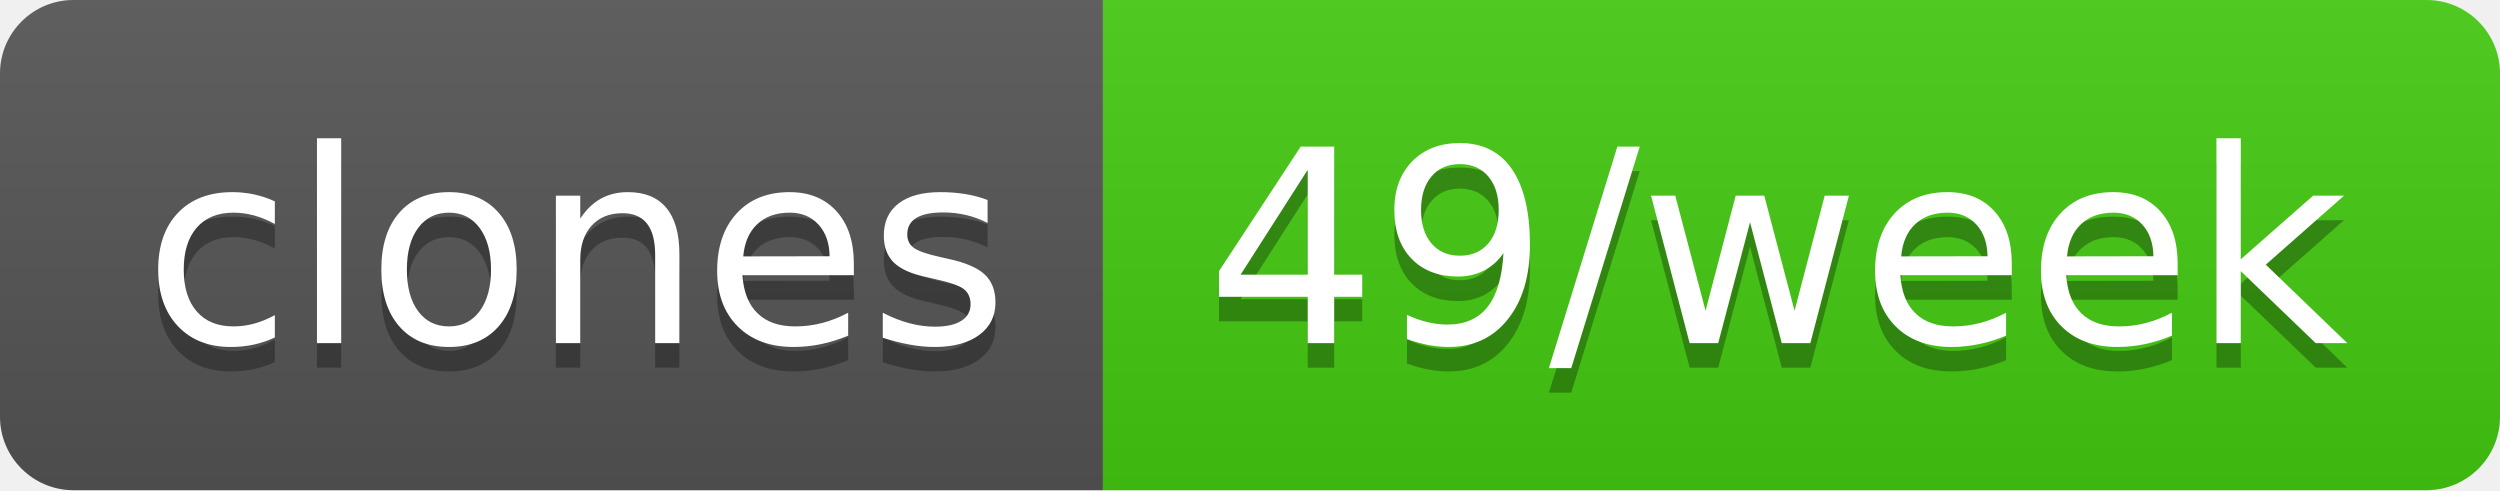
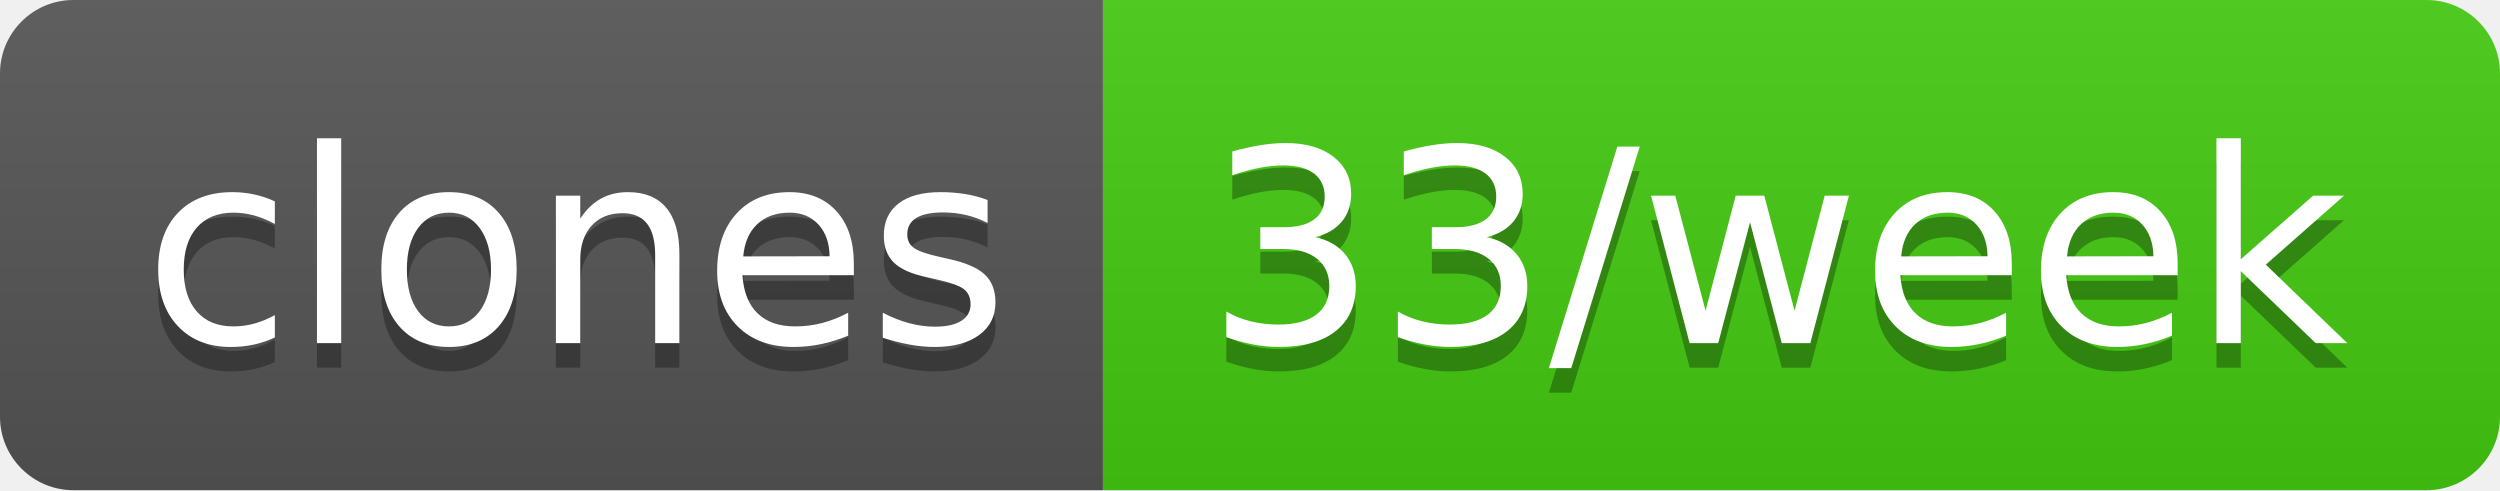
- <svg xmlns="http://www.w3.org/2000/svg" width="102" height="20" role="img" aria-label="clones: 49/week">
+ <svg xmlns="http://www.w3.org/2000/svg" width="102" height="20" role="img" aria-label="clones: 33/week">
  <linearGradient id="s" x2="0" y2="100%">
    <stop offset="0" stop-color="#bbb" stop-opacity=".1" />
    <stop offset="1" stop-opacity=".1" />
  </linearGradient>
  <clipPath id="r">
    <rect width="102" height="20" rx="3" fill="#fff" />
  </clipPath>
  <g clip-path="url(#r)">
    <rect width="45" height="20" fill="#555" />
    <rect x="45" width="57" height="20" fill="#4c1" />
    <rect width="102" height="20" fill="url(#s)" />
  </g>
  <g fill="#fff" text-anchor="middle" font-family="Verdana,Geneva,DejaVu Sans,sans-serif" text-rendering="geometricPrecision" font-size="110">
    <text aria-hidden="true" x="235" y="150" fill="#010101" fill-opacity=".3" transform="scale(.1)" textLength="350">clones</text>
    <text x="235" y="140" transform="scale(.1)" fill="#fff" textLength="350">clones</text>
-     <text aria-hidden="true" x="725" y="150" fill="#010101" fill-opacity=".3" transform="scale(.1)" textLength="470">49/week</text>
-     <text x="725" y="140" transform="scale(.1)" fill="#fff" textLength="470">49/week</text>
+     <text aria-hidden="true" x="725" y="150" fill="#010101" fill-opacity=".3" transform="scale(.1)" textLength="470">33/week</text>
+     <text x="725" y="140" transform="scale(.1)" fill="#fff" textLength="470">33/week</text>
  </g>
</svg>
